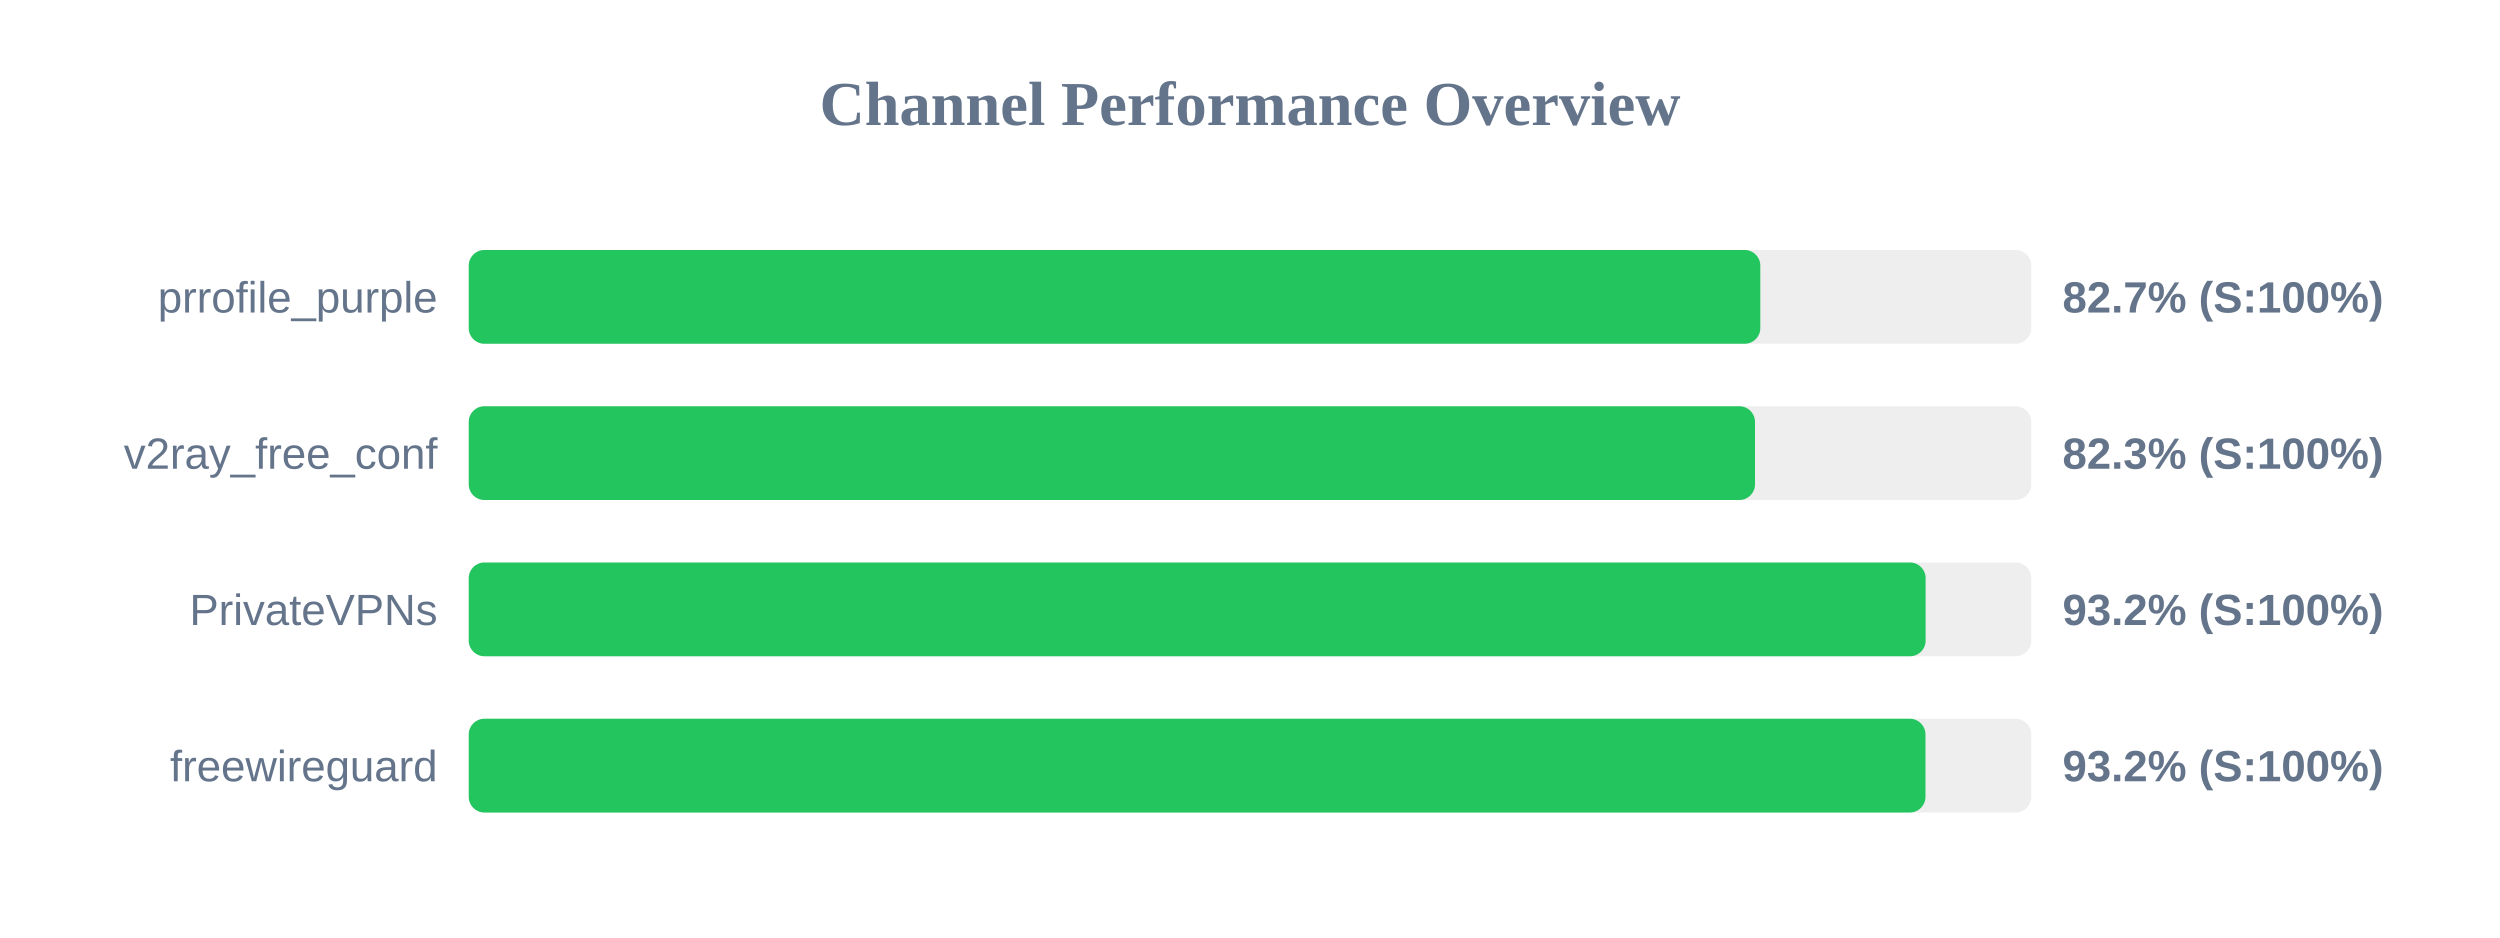
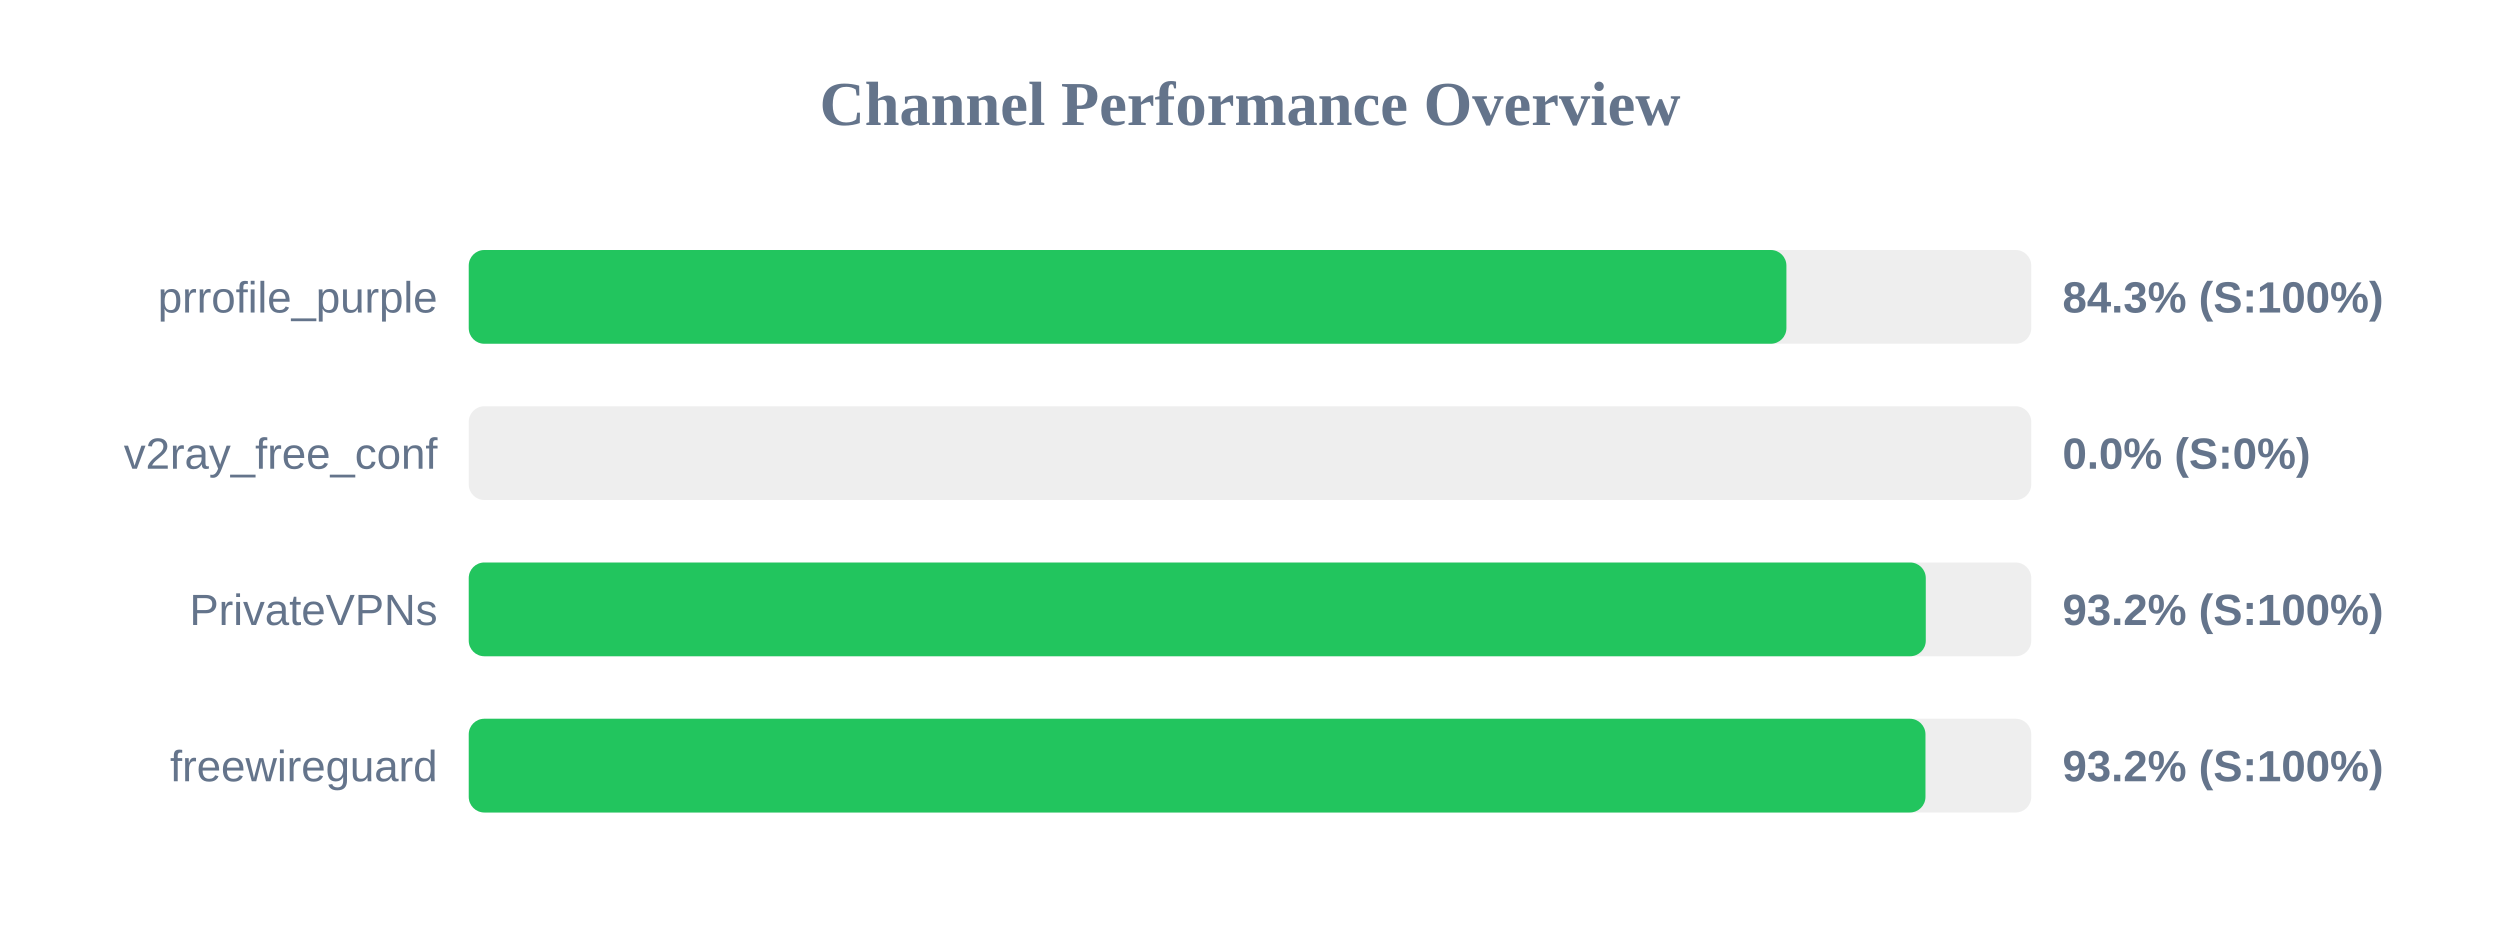
<svg xmlns="http://www.w3.org/2000/svg" width="800" height="300" version="1.1">
  <style>
        .row { font: 14px Arial; fill: #64748b; }
        .score { font: bold 14px Arial; fill: #64748b; }
    </style>
  <text x="400" y="40" text-anchor="middle" font-size="20px" font-weight="bold" fill="#64748b">Channel Performance Overview</text>
  <rect x="150" y="80" width="500" height="30" fill="#eee" rx="5" />
-   <rect x="150" y="80" width="413.3" height="30" fill="#22c55e" rx="5" />
+   <rect x="150" y="80" width="421.65" height="30" fill="#22c55e" rx="5" />
  <text x="140" y="100" text-anchor="end" class="row">prrofile_purple</text>
-   <text x="660" y="100" text-anchor="start" class="score">82.7% (S:100%)</text>
+   <text x="660" y="100" text-anchor="start" class="score">84.3% (S:100%)</text>
  <rect x="150" y="130" width="500" height="30" fill="#eee" rx="5" />
-   <rect x="150" y="130" width="411.6" height="30" fill="#22c55e" rx="5" />
+   <rect x="150" y="130" width="0.0" height="30" fill="#ef4444" rx="5" />
  <text x="140" y="150" text-anchor="end" class="row">v2ray_free_conf</text>
-   <text x="660" y="150" text-anchor="start" class="score">82.3% (S:100%)</text>
+   <text x="660" y="150" text-anchor="start" class="score">0.0% (S:0%)</text>
  <rect x="150" y="180" width="500" height="30" fill="#eee" rx="5" />
-   <rect x="150" y="180" width="466.2" height="30" fill="#22c55e" rx="5" />
+   <rect x="150" y="180" width="466.25" height="30" fill="#22c55e" rx="5" />
  <text x="140" y="200" text-anchor="end" class="row">PrivateVPNs</text>
  <text x="660" y="200" text-anchor="start" class="score">93.2% (S:100%)</text>
  <rect x="150" y="230" width="500" height="30" fill="#eee" rx="5" />
  <rect x="150" y="230" width="466.15" height="30" fill="#22c55e" rx="5" />
  <text x="140" y="250" text-anchor="end" class="row">freewireguard</text>
  <text x="660" y="250" text-anchor="start" class="score">93.2% (S:100%)</text>
</svg>
